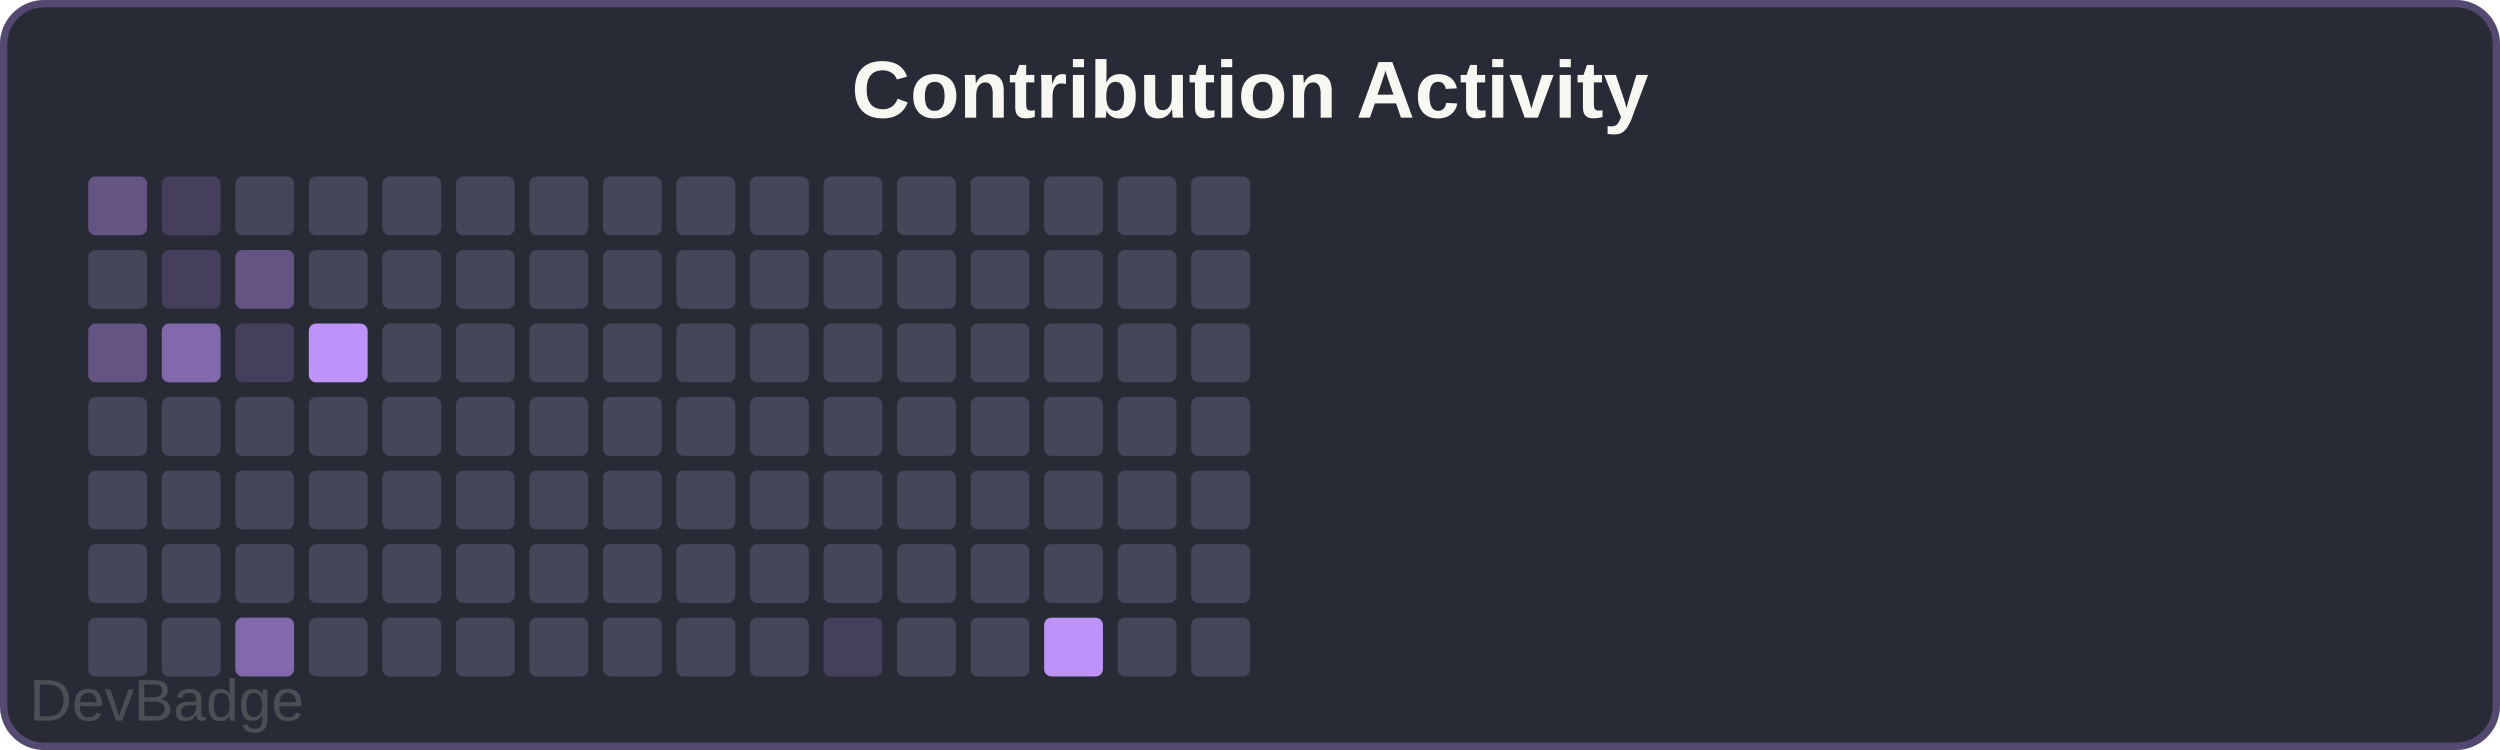
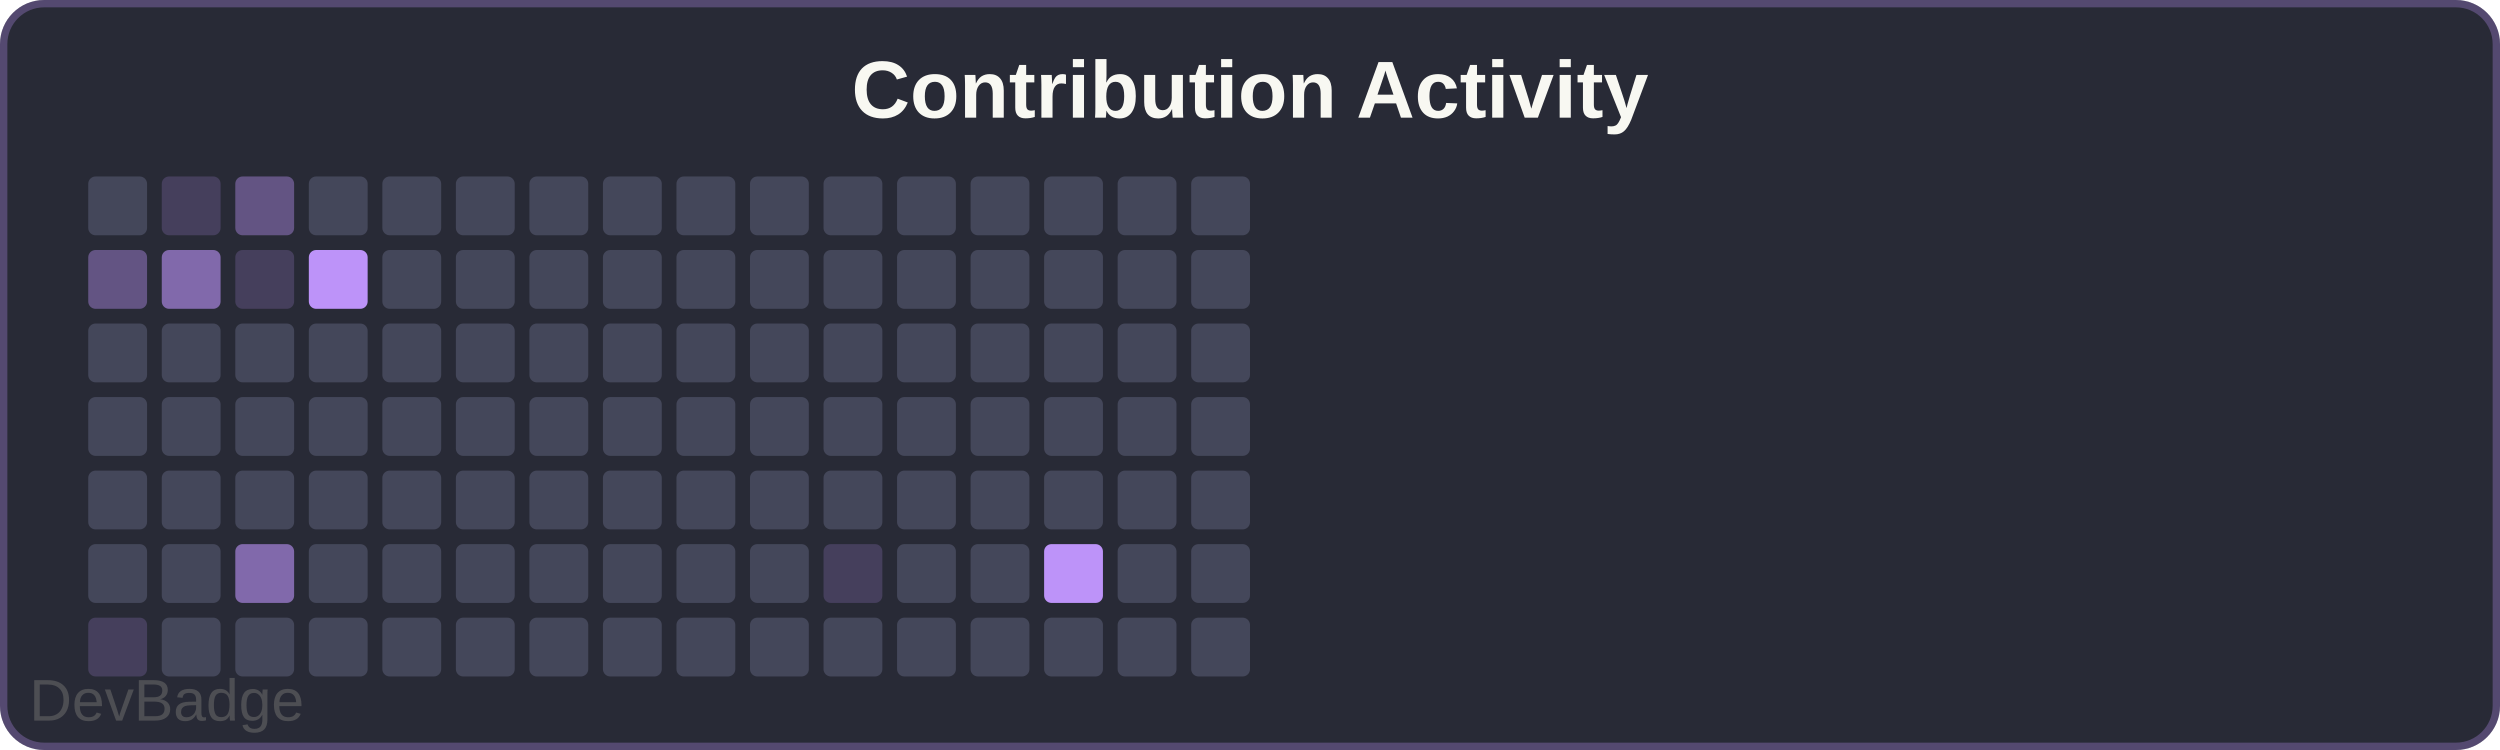
<svg xmlns="http://www.w3.org/2000/svg" width="340" height="102" viewBox="0 0 340 102">
  <rect width="340" height="102" rx="6" fill="#282a36" />
  <rect x="0.5" y="0.5" width="339" height="101" rx="5.5" fill="none" stroke="#bd93f9" stroke-width="1" opacity="0.3" />
  <text x="170" y="16" font-family="Arial, sans-serif" font-size="11" font-weight="600" fill="#f8f8f2" text-anchor="middle">Contribution Activity</text>
-   <rect x="12" y="24" width="8" height="8" rx="1" fill="#bd93f966" />
-   <rect x="12" y="34" width="8" height="8" rx="1" fill="#44475a" />
-   <rect x="12" y="44" width="8" height="8" rx="1" fill="#bd93f966" />
+   <rect x="12" y="24" width="8" height="8" rx="1" fill="#44475a" />
+   <rect x="12" y="34" width="8" height="8" rx="1" fill="#bd93f966" />
+   <rect x="12" y="44" width="8" height="8" rx="1" fill="#44475a" />
  <rect x="12" y="54" width="8" height="8" rx="1" fill="#44475a" />
  <rect x="12" y="64" width="8" height="8" rx="1" fill="#44475a" />
  <rect x="12" y="74" width="8" height="8" rx="1" fill="#44475a" />
-   <rect x="12" y="84" width="8" height="8" rx="1" fill="#44475a" />
+   <rect x="12" y="84" width="8" height="8" rx="1" fill="#bd93f933" />
  <rect x="22" y="24" width="8" height="8" rx="1" fill="#bd93f933" />
-   <rect x="22" y="34" width="8" height="8" rx="1" fill="#bd93f933" />
-   <rect x="22" y="44" width="8" height="8" rx="1" fill="#bd93f999" />
+   <rect x="22" y="34" width="8" height="8" rx="1" fill="#bd93f999" />
+   <rect x="22" y="44" width="8" height="8" rx="1" fill="#44475a" />
  <rect x="22" y="54" width="8" height="8" rx="1" fill="#44475a" />
  <rect x="22" y="64" width="8" height="8" rx="1" fill="#44475a" />
  <rect x="22" y="74" width="8" height="8" rx="1" fill="#44475a" />
  <rect x="22" y="84" width="8" height="8" rx="1" fill="#44475a" />
-   <rect x="32" y="24" width="8" height="8" rx="1" fill="#44475a" />
-   <rect x="32" y="34" width="8" height="8" rx="1" fill="#bd93f966" />
-   <rect x="32" y="44" width="8" height="8" rx="1" fill="#bd93f933" />
+   <rect x="32" y="24" width="8" height="8" rx="1" fill="#bd93f966" />
+   <rect x="32" y="34" width="8" height="8" rx="1" fill="#bd93f933" />
+   <rect x="32" y="44" width="8" height="8" rx="1" fill="#44475a" />
  <rect x="32" y="54" width="8" height="8" rx="1" fill="#44475a" />
  <rect x="32" y="64" width="8" height="8" rx="1" fill="#44475a" />
-   <rect x="32" y="74" width="8" height="8" rx="1" fill="#44475a" />
-   <rect x="32" y="84" width="8" height="8" rx="1" fill="#bd93f999" />
+   <rect x="32" y="74" width="8" height="8" rx="1" fill="#bd93f999" />
+   <rect x="32" y="84" width="8" height="8" rx="1" fill="#44475a" />
  <rect x="42" y="24" width="8" height="8" rx="1" fill="#44475a" />
-   <rect x="42" y="34" width="8" height="8" rx="1" fill="#44475a" />
-   <rect x="42" y="44" width="8" height="8" rx="1" fill="#bd93f9" />
+   <rect x="42" y="34" width="8" height="8" rx="1" fill="#bd93f9" />
+   <rect x="42" y="44" width="8" height="8" rx="1" fill="#44475a" />
  <rect x="42" y="54" width="8" height="8" rx="1" fill="#44475a" />
  <rect x="42" y="64" width="8" height="8" rx="1" fill="#44475a" />
  <rect x="42" y="74" width="8" height="8" rx="1" fill="#44475a" />
  <rect x="42" y="84" width="8" height="8" rx="1" fill="#44475a" />
  <rect x="52" y="24" width="8" height="8" rx="1" fill="#44475a" />
  <rect x="52" y="34" width="8" height="8" rx="1" fill="#44475a" />
  <rect x="52" y="44" width="8" height="8" rx="1" fill="#44475a" />
  <rect x="52" y="54" width="8" height="8" rx="1" fill="#44475a" />
  <rect x="52" y="64" width="8" height="8" rx="1" fill="#44475a" />
  <rect x="52" y="74" width="8" height="8" rx="1" fill="#44475a" />
  <rect x="52" y="84" width="8" height="8" rx="1" fill="#44475a" />
  <rect x="62" y="24" width="8" height="8" rx="1" fill="#44475a" />
  <rect x="62" y="34" width="8" height="8" rx="1" fill="#44475a" />
  <rect x="62" y="44" width="8" height="8" rx="1" fill="#44475a" />
  <rect x="62" y="54" width="8" height="8" rx="1" fill="#44475a" />
  <rect x="62" y="64" width="8" height="8" rx="1" fill="#44475a" />
  <rect x="62" y="74" width="8" height="8" rx="1" fill="#44475a" />
  <rect x="62" y="84" width="8" height="8" rx="1" fill="#44475a" />
  <rect x="72" y="24" width="8" height="8" rx="1" fill="#44475a" />
  <rect x="72" y="34" width="8" height="8" rx="1" fill="#44475a" />
  <rect x="72" y="44" width="8" height="8" rx="1" fill="#44475a" />
  <rect x="72" y="54" width="8" height="8" rx="1" fill="#44475a" />
  <rect x="72" y="64" width="8" height="8" rx="1" fill="#44475a" />
  <rect x="72" y="74" width="8" height="8" rx="1" fill="#44475a" />
  <rect x="72" y="84" width="8" height="8" rx="1" fill="#44475a" />
  <rect x="82" y="24" width="8" height="8" rx="1" fill="#44475a" />
  <rect x="82" y="34" width="8" height="8" rx="1" fill="#44475a" />
  <rect x="82" y="44" width="8" height="8" rx="1" fill="#44475a" />
  <rect x="82" y="54" width="8" height="8" rx="1" fill="#44475a" />
  <rect x="82" y="64" width="8" height="8" rx="1" fill="#44475a" />
  <rect x="82" y="74" width="8" height="8" rx="1" fill="#44475a" />
  <rect x="82" y="84" width="8" height="8" rx="1" fill="#44475a" />
  <rect x="92" y="24" width="8" height="8" rx="1" fill="#44475a" />
  <rect x="92" y="34" width="8" height="8" rx="1" fill="#44475a" />
  <rect x="92" y="44" width="8" height="8" rx="1" fill="#44475a" />
  <rect x="92" y="54" width="8" height="8" rx="1" fill="#44475a" />
  <rect x="92" y="64" width="8" height="8" rx="1" fill="#44475a" />
  <rect x="92" y="74" width="8" height="8" rx="1" fill="#44475a" />
  <rect x="92" y="84" width="8" height="8" rx="1" fill="#44475a" />
  <rect x="102" y="24" width="8" height="8" rx="1" fill="#44475a" />
  <rect x="102" y="34" width="8" height="8" rx="1" fill="#44475a" />
  <rect x="102" y="44" width="8" height="8" rx="1" fill="#44475a" />
  <rect x="102" y="54" width="8" height="8" rx="1" fill="#44475a" />
  <rect x="102" y="64" width="8" height="8" rx="1" fill="#44475a" />
  <rect x="102" y="74" width="8" height="8" rx="1" fill="#44475a" />
  <rect x="102" y="84" width="8" height="8" rx="1" fill="#44475a" />
  <rect x="112" y="24" width="8" height="8" rx="1" fill="#44475a" />
  <rect x="112" y="34" width="8" height="8" rx="1" fill="#44475a" />
  <rect x="112" y="44" width="8" height="8" rx="1" fill="#44475a" />
  <rect x="112" y="54" width="8" height="8" rx="1" fill="#44475a" />
  <rect x="112" y="64" width="8" height="8" rx="1" fill="#44475a" />
-   <rect x="112" y="74" width="8" height="8" rx="1" fill="#44475a" />
-   <rect x="112" y="84" width="8" height="8" rx="1" fill="#bd93f933" />
+   <rect x="112" y="74" width="8" height="8" rx="1" fill="#bd93f933" />
+   <rect x="112" y="84" width="8" height="8" rx="1" fill="#44475a" />
  <rect x="122" y="24" width="8" height="8" rx="1" fill="#44475a" />
  <rect x="122" y="34" width="8" height="8" rx="1" fill="#44475a" />
  <rect x="122" y="44" width="8" height="8" rx="1" fill="#44475a" />
  <rect x="122" y="54" width="8" height="8" rx="1" fill="#44475a" />
  <rect x="122" y="64" width="8" height="8" rx="1" fill="#44475a" />
  <rect x="122" y="74" width="8" height="8" rx="1" fill="#44475a" />
  <rect x="122" y="84" width="8" height="8" rx="1" fill="#44475a" />
  <rect x="132" y="24" width="8" height="8" rx="1" fill="#44475a" />
  <rect x="132" y="34" width="8" height="8" rx="1" fill="#44475a" />
  <rect x="132" y="44" width="8" height="8" rx="1" fill="#44475a" />
  <rect x="132" y="54" width="8" height="8" rx="1" fill="#44475a" />
  <rect x="132" y="64" width="8" height="8" rx="1" fill="#44475a" />
  <rect x="132" y="74" width="8" height="8" rx="1" fill="#44475a" />
  <rect x="132" y="84" width="8" height="8" rx="1" fill="#44475a" />
  <rect x="142" y="24" width="8" height="8" rx="1" fill="#44475a" />
  <rect x="142" y="34" width="8" height="8" rx="1" fill="#44475a" />
  <rect x="142" y="44" width="8" height="8" rx="1" fill="#44475a" />
  <rect x="142" y="54" width="8" height="8" rx="1" fill="#44475a" />
  <rect x="142" y="64" width="8" height="8" rx="1" fill="#44475a" />
-   <rect x="142" y="74" width="8" height="8" rx="1" fill="#44475a" />
-   <rect x="142" y="84" width="8" height="8" rx="1" fill="#bd93f9" />
+   <rect x="142" y="74" width="8" height="8" rx="1" fill="#bd93f9" />
+   <rect x="142" y="84" width="8" height="8" rx="1" fill="#44475a" />
  <rect x="152" y="24" width="8" height="8" rx="1" fill="#44475a" />
  <rect x="152" y="34" width="8" height="8" rx="1" fill="#44475a" />
  <rect x="152" y="44" width="8" height="8" rx="1" fill="#44475a" />
  <rect x="152" y="54" width="8" height="8" rx="1" fill="#44475a" />
  <rect x="152" y="64" width="8" height="8" rx="1" fill="#44475a" />
  <rect x="152" y="74" width="8" height="8" rx="1" fill="#44475a" />
  <rect x="152" y="84" width="8" height="8" rx="1" fill="#44475a" />
  <rect x="162" y="24" width="8" height="8" rx="1" fill="#44475a" />
  <rect x="162" y="34" width="8" height="8" rx="1" fill="#44475a" />
  <rect x="162" y="44" width="8" height="8" rx="1" fill="#44475a" />
  <rect x="162" y="54" width="8" height="8" rx="1" fill="#44475a" />
  <rect x="162" y="64" width="8" height="8" rx="1" fill="#44475a" />
  <rect x="162" y="74" width="8" height="8" rx="1" fill="#44475a" />
  <rect x="162" y="84" width="8" height="8" rx="1" fill="#44475a" />
  <a href="https://github.com/sochiautoparts/devbadge" target="_blank">
    <text x="4" y="98" font-family="Arial, sans-serif" font-size="8" fill="#666666" opacity="0.6">DevBadge</text>
  </a>
</svg>
